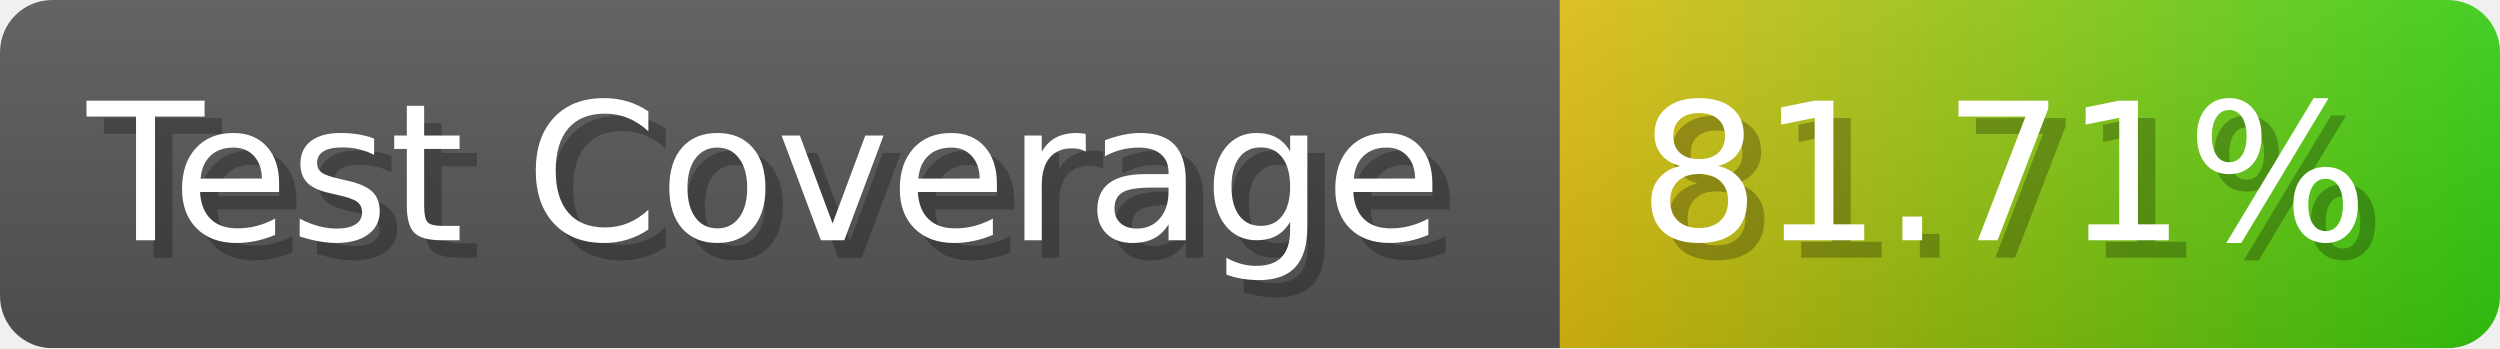
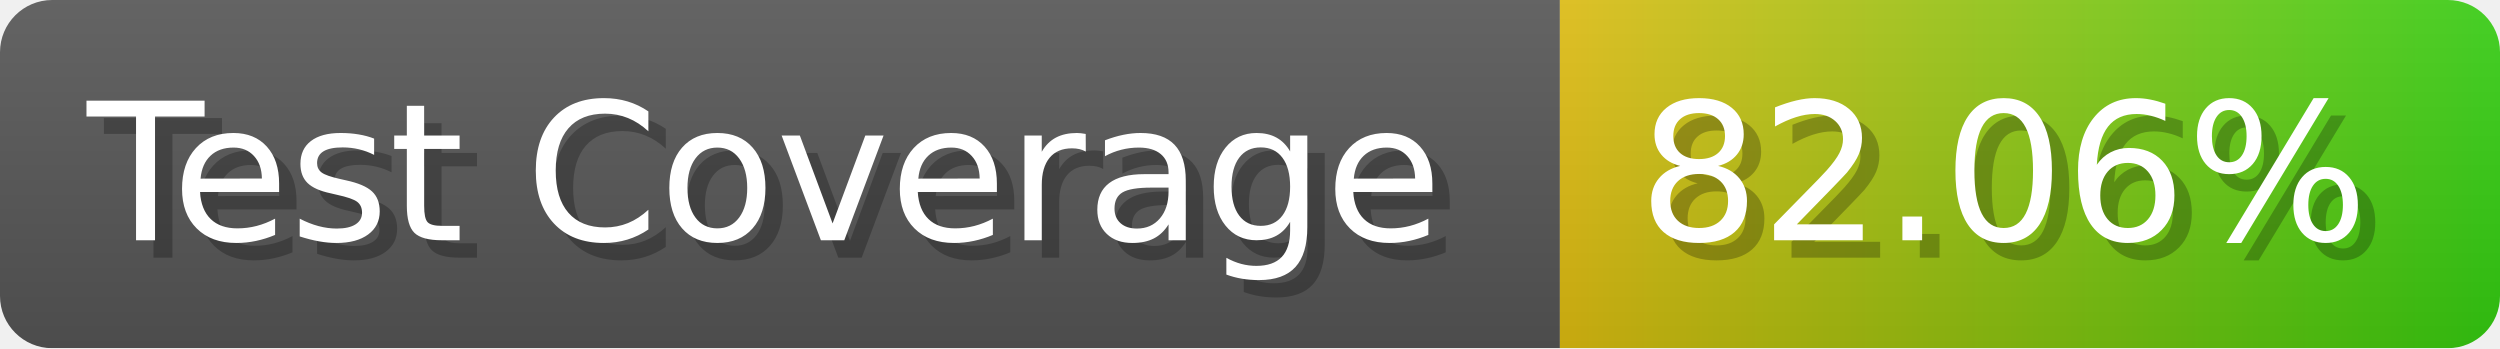
- <svg xmlns="http://www.w3.org/2000/svg" width="143.6" height="20" viewBox="0 0 1436 200" role="img" aria-label="Test Coverage: 81.71%">
+ <svg xmlns="http://www.w3.org/2000/svg" width="143.6" height="20" viewBox="0 0 1436 200" role="img" aria-label="Test Coverage: 82.06%">
  <linearGradient id="a" x2="0" y2="100%">
    <stop offset="0" stop-opacity=".1" stop-color="#EEE" />
    <stop offset="1" stop-opacity=".1" />
  </linearGradient>
  <mask id="m">
    <rect width="1436" height="200" rx="30" fill="#FFF" />
  </mask>
  <g mask="url(#m)">
    <rect width="896" height="200" fill="#555" />
    <rect width="540" height="200" fill="url(#x)" x="896" />
    <rect width="1436" height="200" fill="url(#a)" />
  </g>
  <g aria-hidden="true" fill="#fff" text-anchor="start" font-family="Verdana,DejaVu Sans,sans-serif" font-size="110">
    <text x="60" y="148" textLength="796" fill="#000" opacity="0.25">Test Coverage</text>
    <text x="50" y="138" textLength="796">Test Coverage</text>
-     <text x="951" y="148" textLength="440" fill="#000" opacity="0.25">81.71%</text>
-     <text x="941" y="138" textLength="440">81.71%</text>
+     <text x="951" y="148" textLength="440" fill="#000" opacity="0.25">82.06%</text>
+     <text x="941" y="138" textLength="440">82.06%</text>
  </g>
  <linearGradient id="x" x1="0%" y1="0%" x2="100%" y2="0%">
    <stop offset="0%" style="stop-color:#DB1" />
    <stop offset="100%" style="stop-color:#3C1" />
  </linearGradient>
</svg>
